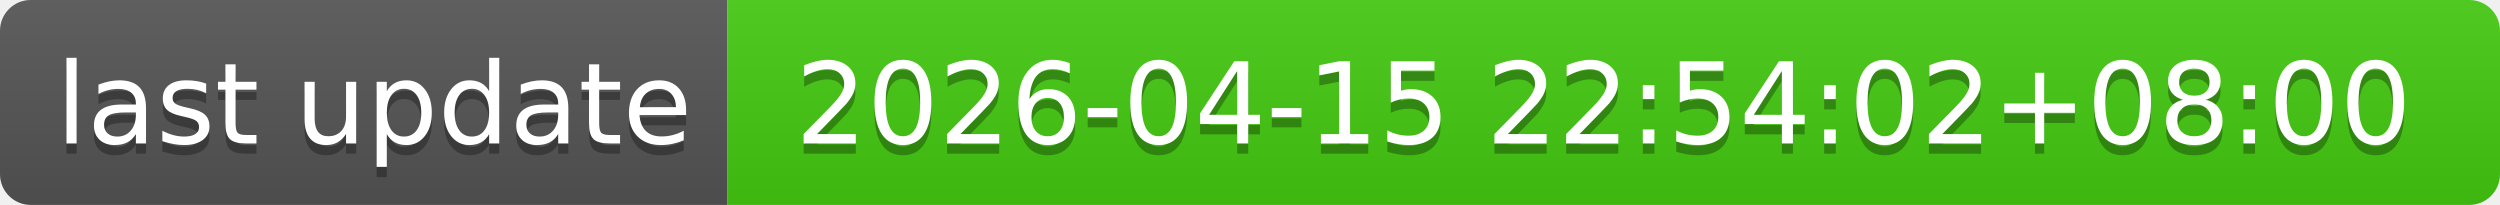
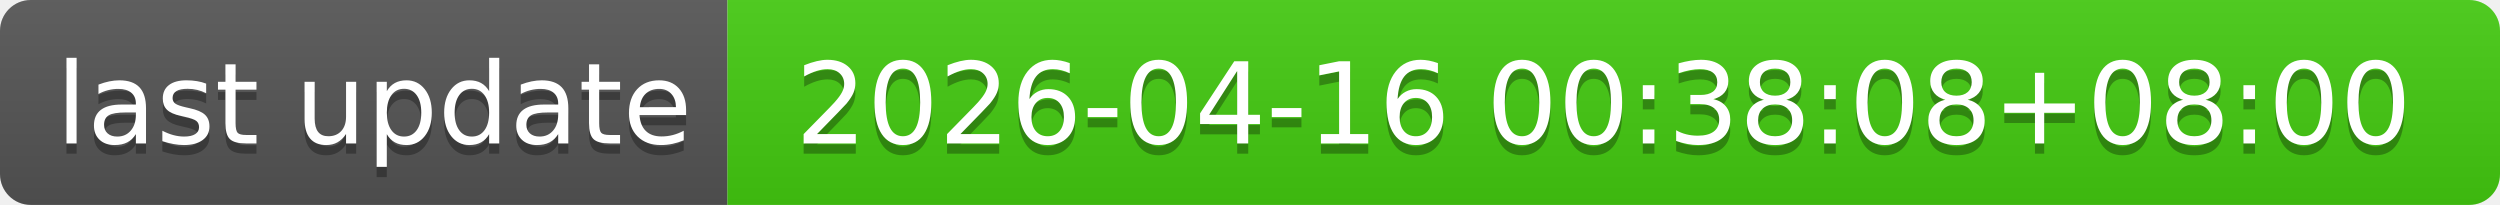
- <svg xmlns="http://www.w3.org/2000/svg" width="244" height="20" role="img" aria-label="last update: 2026-04-15 22:54:02+08:00">
+ <svg xmlns="http://www.w3.org/2000/svg" width="244" height="20" role="img" aria-label="last update: 2026-04-16 00:38:08+08:00">
  <linearGradient id="s" x2="0" y2="100%">
    <stop offset="0" stop-color="#bbb" stop-opacity=".1" />
    <stop offset="1" stop-opacity=".1" />
  </linearGradient>
  <clipPath id="r">
    <rect width="244" height="20" rx="3" fill="#fff" />
  </clipPath>
  <g clip-path="url(#r)">
    <rect width="71" height="20" fill="#555" />
    <rect x="71" width="173" height="20" fill="#4c1" />
    <rect width="244" height="20" fill="url(#s)" />
  </g>
  <g fill="#fff" text-anchor="middle" font-family="Verdana,Geneva,DejaVu Sans,sans-serif" text-rendering="geometricPrecision" font-size="110">
    <text aria-hidden="true" x="365" y="150" fill="#010101" fill-opacity=".3" transform="scale(.1)" textLength="610">last update</text>
    <text x="365" y="140" transform="scale(.1)" fill="#fff" textLength="610">last update</text>
-     <text aria-hidden="true" x="1565" y="150" fill="#010101" fill-opacity=".3" transform="scale(.1)" textLength="1630">2026-04-15 22:54:02+08:00</text>
-     <text x="1565" y="140" transform="scale(.1)" fill="#fff" textLength="1630">2026-04-15 22:54:02+08:00</text>
+     <text aria-hidden="true" x="1565" y="150" fill="#010101" fill-opacity=".3" transform="scale(.1)" textLength="1630">2026-04-16 00:38:08+08:00</text>
+     <text x="1565" y="140" transform="scale(.1)" fill="#fff" textLength="1630">2026-04-16 00:38:08+08:00</text>
  </g>
</svg>
